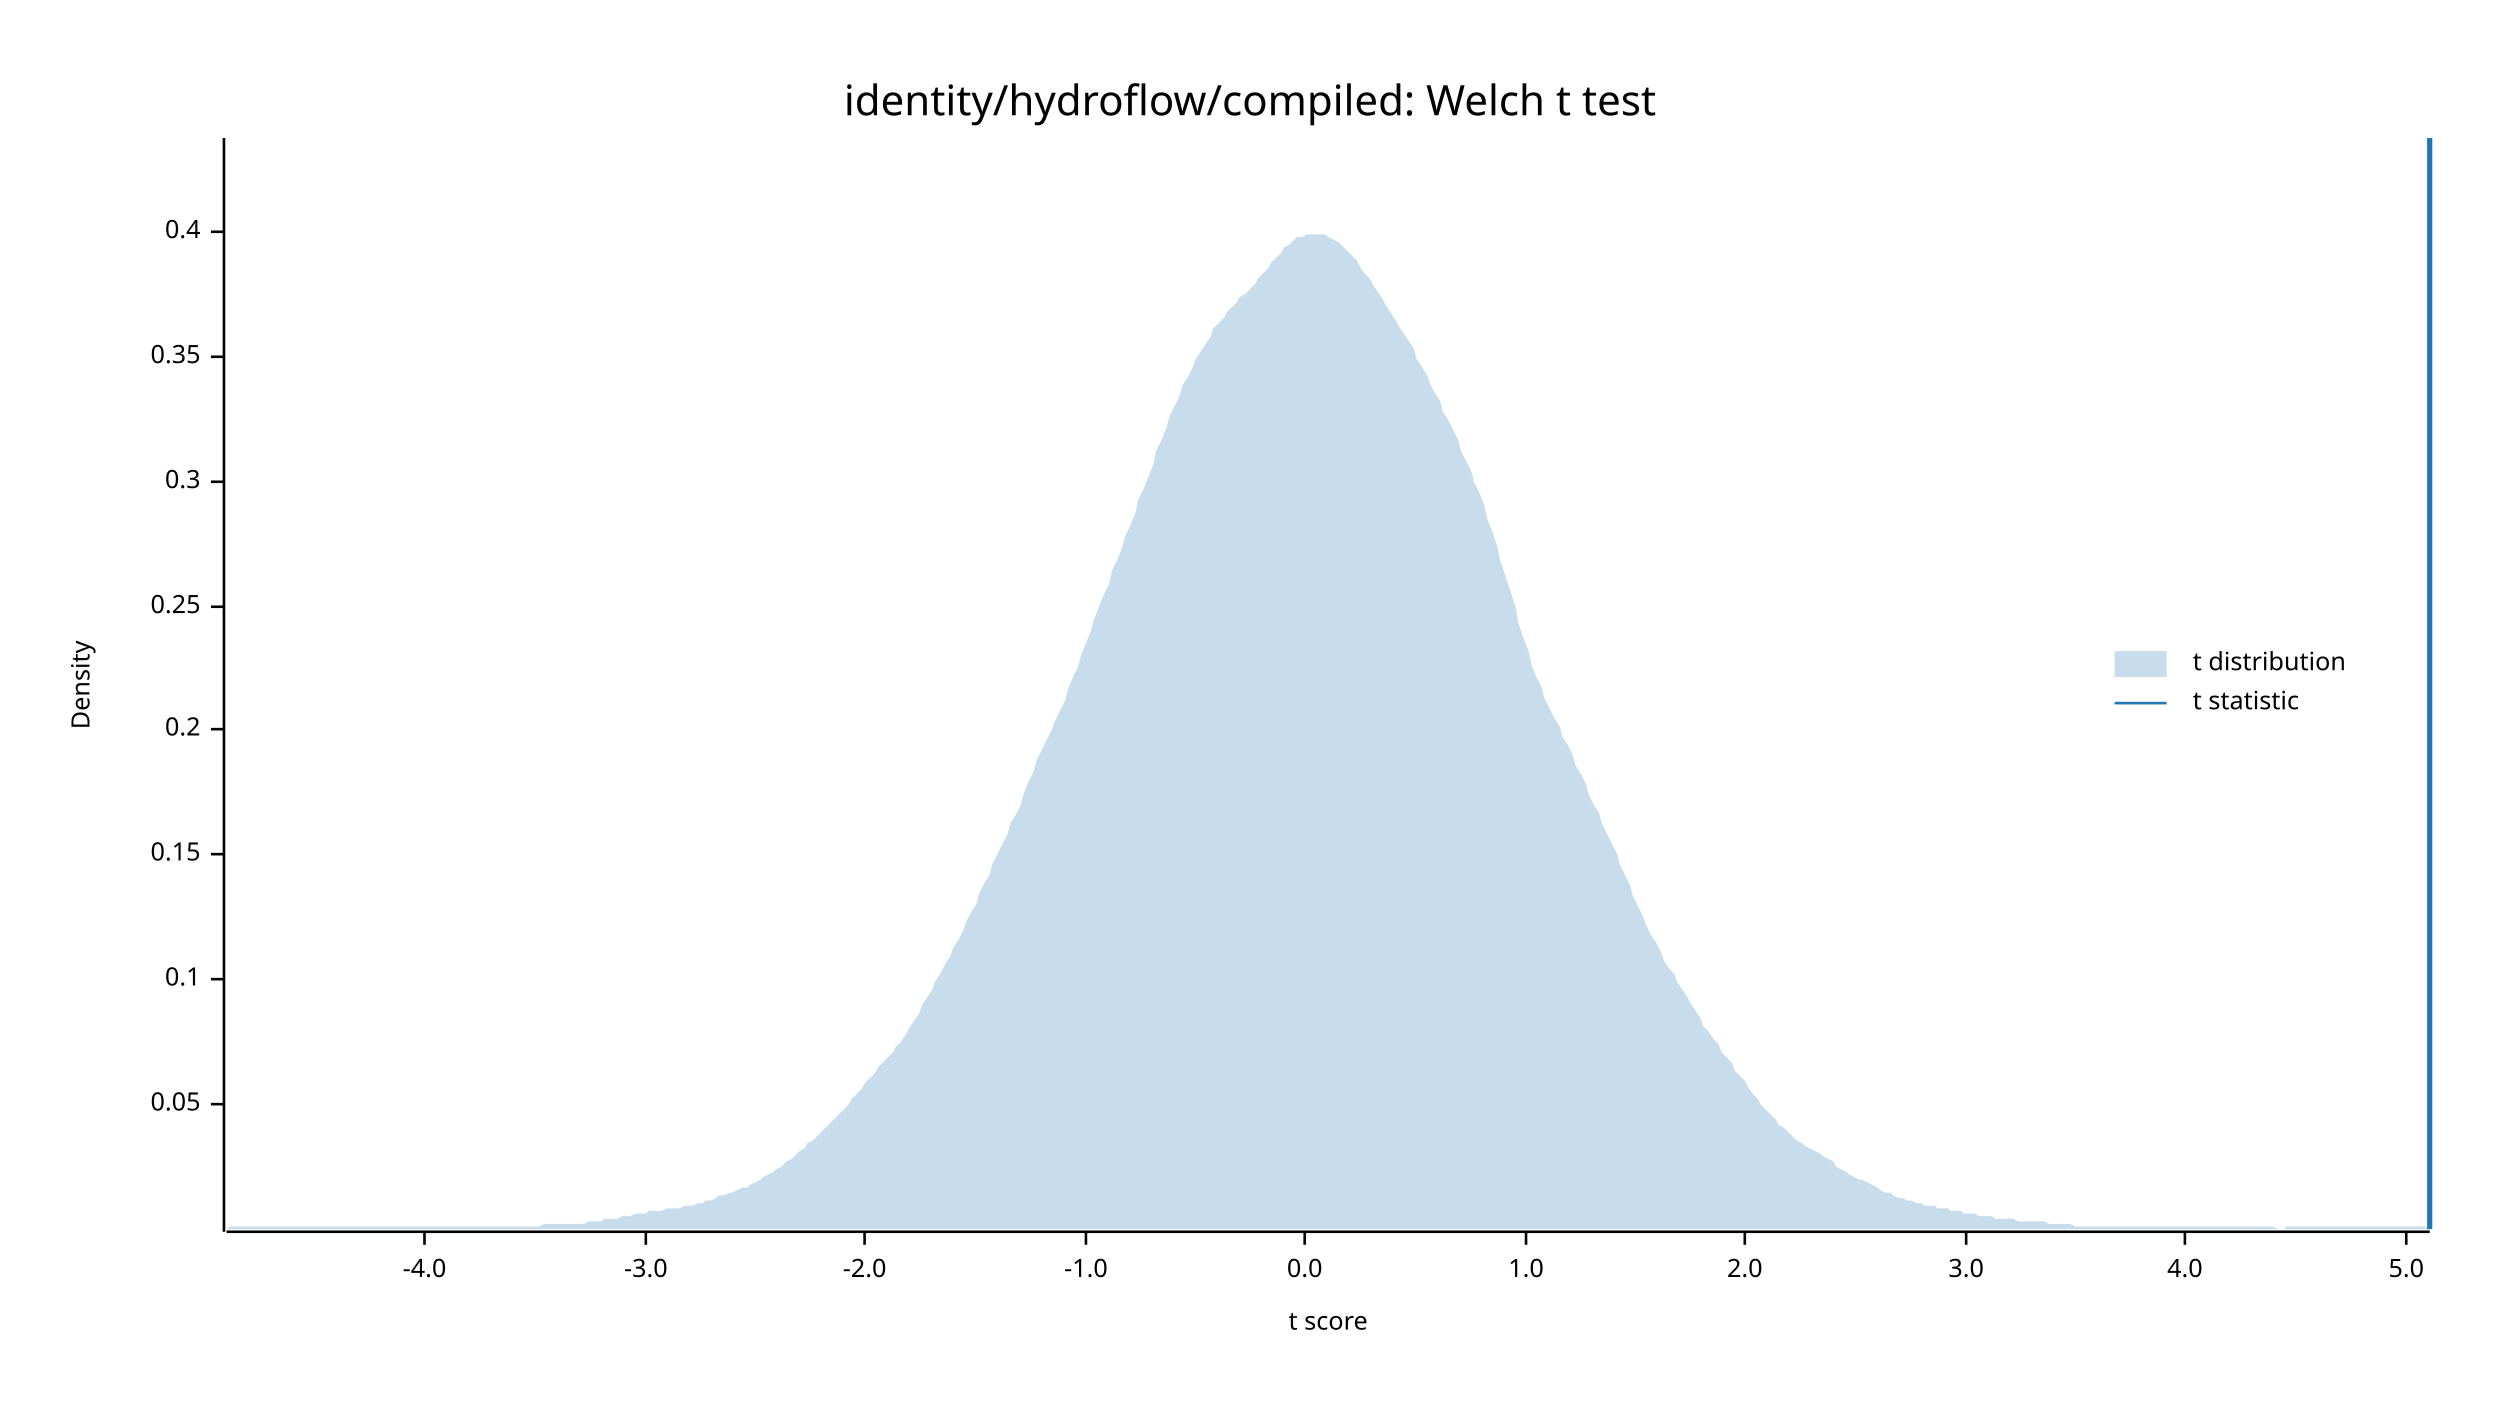
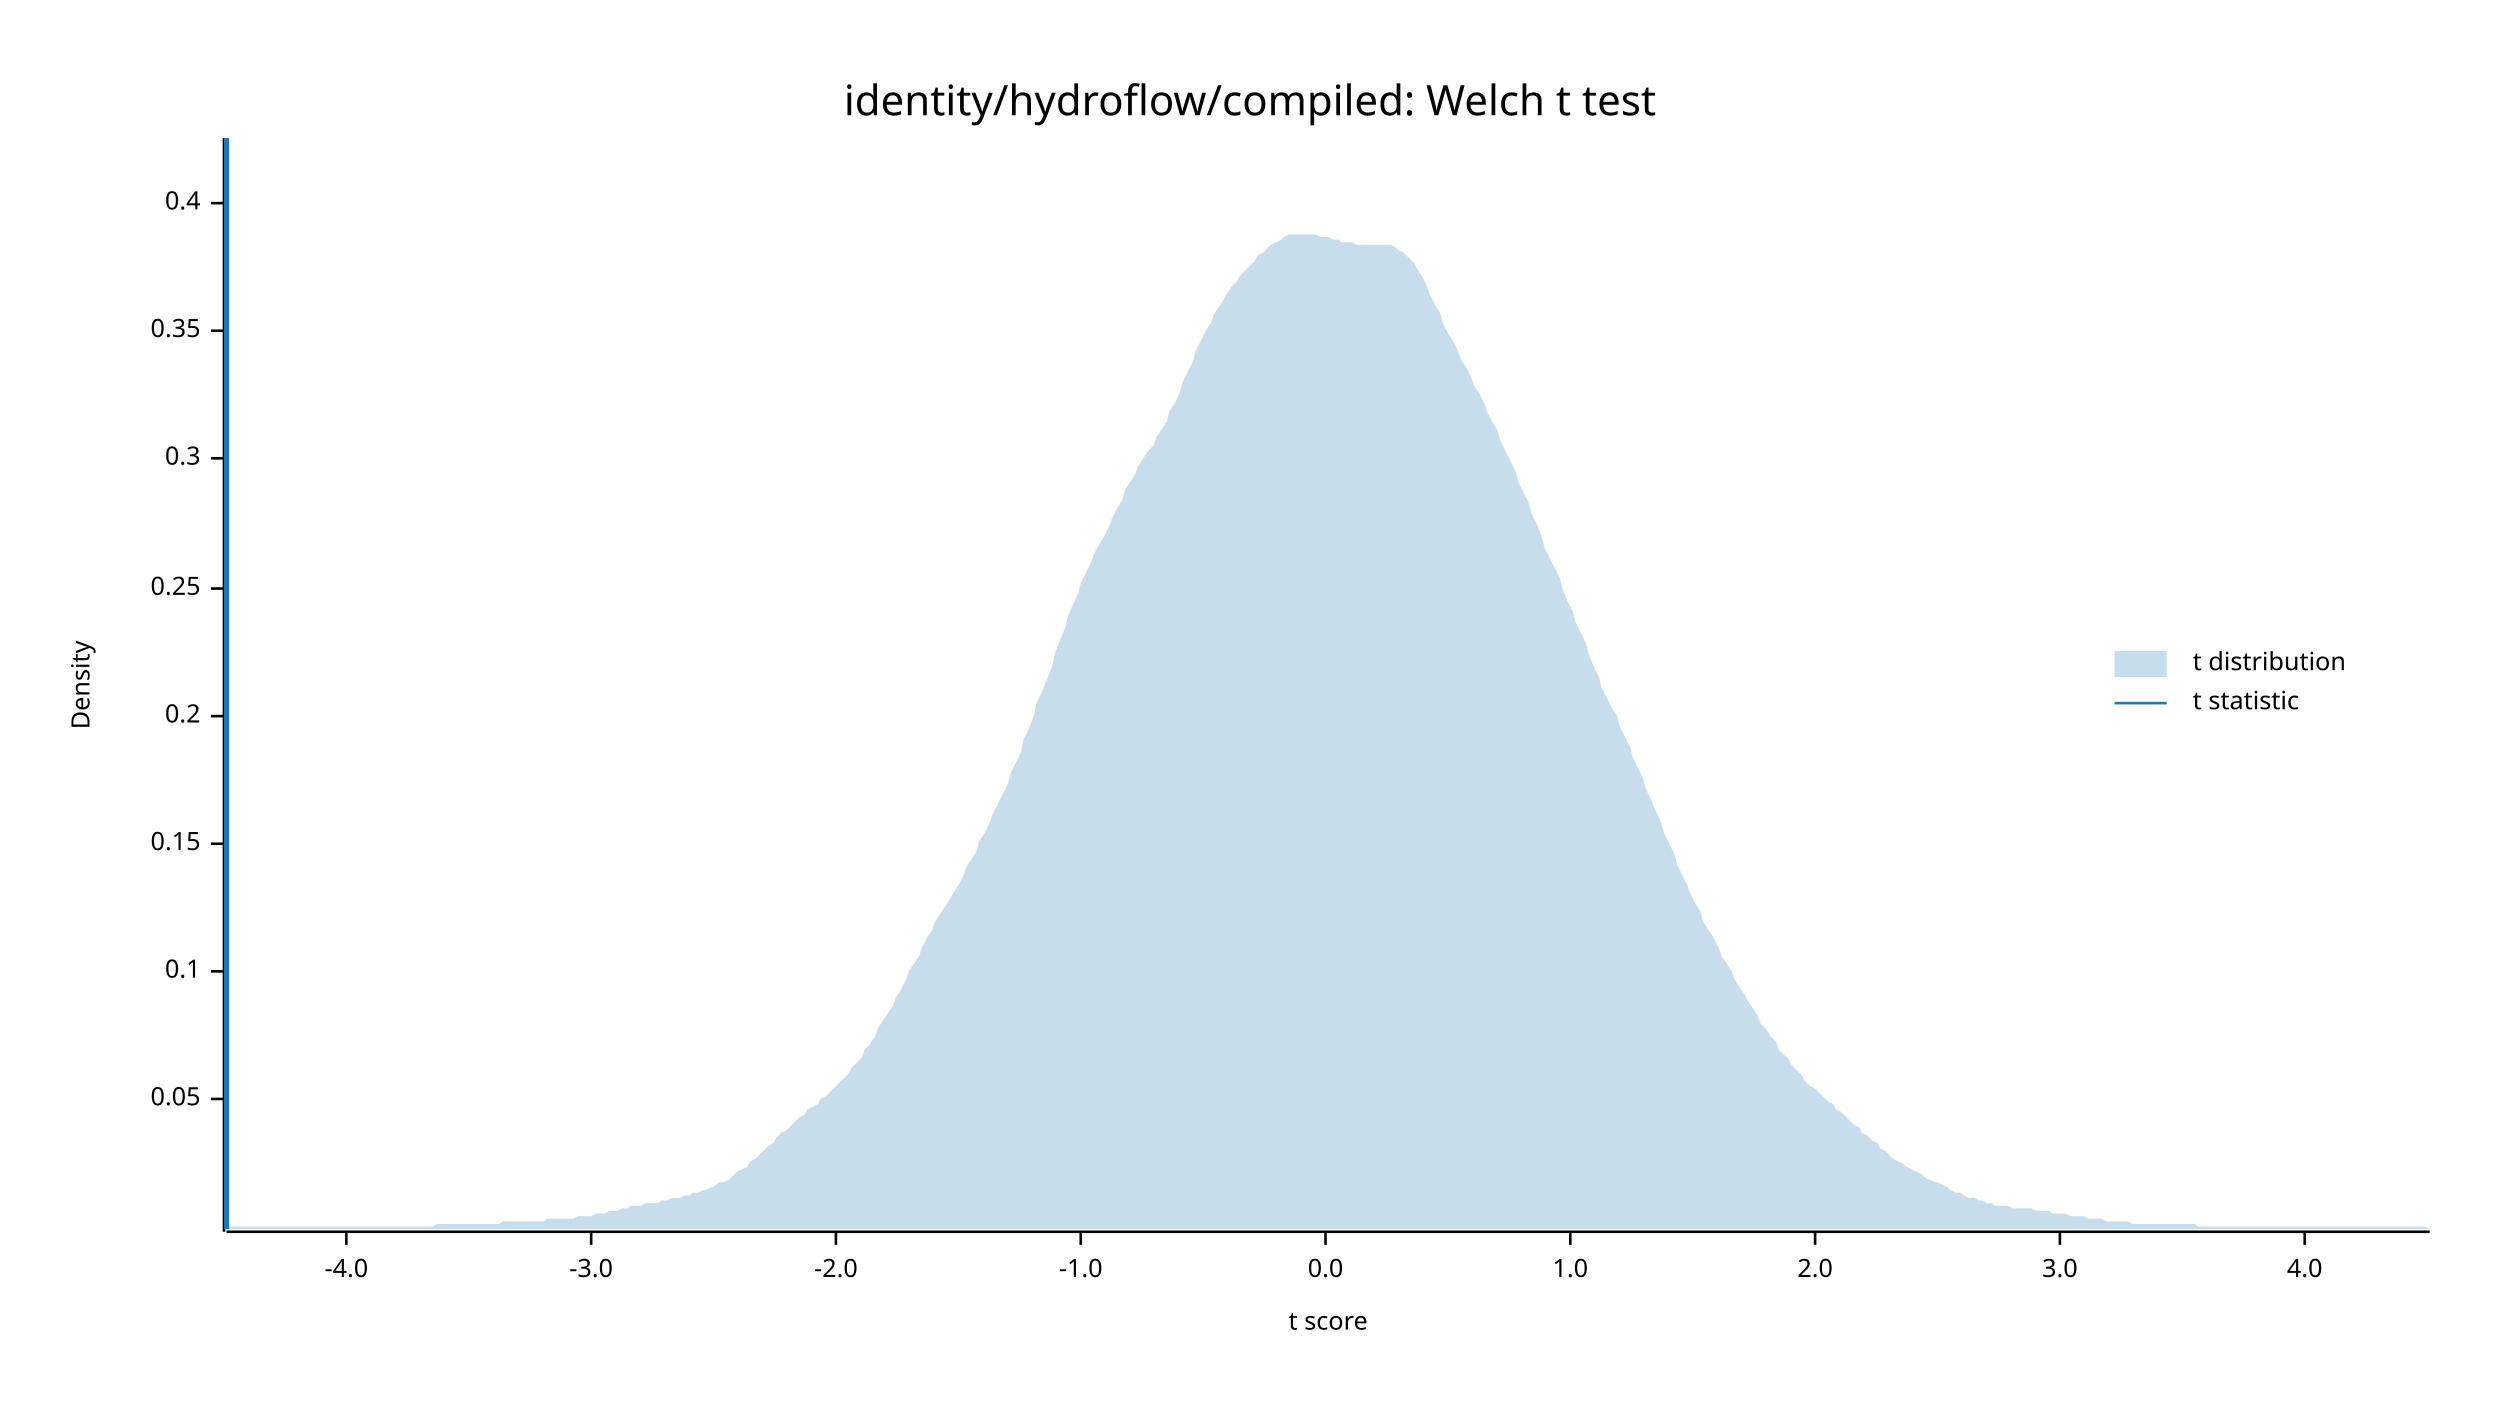
<svg xmlns="http://www.w3.org/2000/svg" width="960" height="540" viewBox="0 0 960 540">
  <text x="480" y="32" dy="0.76em" text-anchor="middle" font-family="sans-serif" font-size="16.129" opacity="1" fill="#000000">
identity/hydroflow/compiled: Welch t test
</text>
  <text x="27" y="263" dy="0.76em" text-anchor="middle" font-family="sans-serif" font-size="9.677" opacity="1" fill="#000000" transform="rotate(270, 27, 263)">
Density
</text>
  <text x="510" y="513" dy="-0.5ex" text-anchor="middle" font-family="sans-serif" font-size="9.677" opacity="1" fill="#000000">
t score
</text>
  <polyline fill="none" opacity="1" stroke="#000000" stroke-width="1" points="86,53 86,473 " />
-   <text x="77" y="424" dy="0.5ex" text-anchor="end" font-family="sans-serif" font-size="9.677" opacity="1" fill="#000000">
+   <text x="77" y="422" dy="0.5ex" text-anchor="end" font-family="sans-serif" font-size="9.677" opacity="1" fill="#000000">
0.05
</text>
-   <polyline fill="none" opacity="1" stroke="#000000" stroke-width="1" points="81,424 86,424 " />
-   <text x="77" y="376" dy="0.5ex" text-anchor="end" font-family="sans-serif" font-size="9.677" opacity="1" fill="#000000">
+   <polyline fill="none" opacity="1" stroke="#000000" stroke-width="1" points="81,422 86,422 " />
+   <text x="77" y="373" dy="0.5ex" text-anchor="end" font-family="sans-serif" font-size="9.677" opacity="1" fill="#000000">
0.1
</text>
-   <polyline fill="none" opacity="1" stroke="#000000" stroke-width="1" points="81,376 86,376 " />
-   <text x="77" y="328" dy="0.5ex" text-anchor="end" font-family="sans-serif" font-size="9.677" opacity="1" fill="#000000">
+   <polyline fill="none" opacity="1" stroke="#000000" stroke-width="1" points="81,373 86,373 " />
+   <text x="77" y="324" dy="0.5ex" text-anchor="end" font-family="sans-serif" font-size="9.677" opacity="1" fill="#000000">
0.15
</text>
-   <polyline fill="none" opacity="1" stroke="#000000" stroke-width="1" points="81,328 86,328 " />
-   <text x="77" y="280" dy="0.5ex" text-anchor="end" font-family="sans-serif" font-size="9.677" opacity="1" fill="#000000">
+   <polyline fill="none" opacity="1" stroke="#000000" stroke-width="1" points="81,324 86,324 " />
+   <text x="77" y="275" dy="0.5ex" text-anchor="end" font-family="sans-serif" font-size="9.677" opacity="1" fill="#000000">
0.2
</text>
-   <polyline fill="none" opacity="1" stroke="#000000" stroke-width="1" points="81,280 86,280 " />
-   <text x="77" y="233" dy="0.5ex" text-anchor="end" font-family="sans-serif" font-size="9.677" opacity="1" fill="#000000">
+   <polyline fill="none" opacity="1" stroke="#000000" stroke-width="1" points="81,275 86,275 " />
+   <text x="77" y="226" dy="0.5ex" text-anchor="end" font-family="sans-serif" font-size="9.677" opacity="1" fill="#000000">
0.25
</text>
-   <polyline fill="none" opacity="1" stroke="#000000" stroke-width="1" points="81,233 86,233 " />
-   <text x="77" y="185" dy="0.5ex" text-anchor="end" font-family="sans-serif" font-size="9.677" opacity="1" fill="#000000">
+   <polyline fill="none" opacity="1" stroke="#000000" stroke-width="1" points="81,226 86,226 " />
+   <text x="77" y="176" dy="0.5ex" text-anchor="end" font-family="sans-serif" font-size="9.677" opacity="1" fill="#000000">
0.3
</text>
-   <polyline fill="none" opacity="1" stroke="#000000" stroke-width="1" points="81,185 86,185 " />
-   <text x="77" y="137" dy="0.5ex" text-anchor="end" font-family="sans-serif" font-size="9.677" opacity="1" fill="#000000">
+   <polyline fill="none" opacity="1" stroke="#000000" stroke-width="1" points="81,176 86,176 " />
+   <text x="77" y="127" dy="0.5ex" text-anchor="end" font-family="sans-serif" font-size="9.677" opacity="1" fill="#000000">
0.35
</text>
-   <polyline fill="none" opacity="1" stroke="#000000" stroke-width="1" points="81,137 86,137 " />
-   <text x="77" y="89" dy="0.5ex" text-anchor="end" font-family="sans-serif" font-size="9.677" opacity="1" fill="#000000">
+   <polyline fill="none" opacity="1" stroke="#000000" stroke-width="1" points="81,127 86,127 " />
+   <text x="77" y="78" dy="0.5ex" text-anchor="end" font-family="sans-serif" font-size="9.677" opacity="1" fill="#000000">
0.4
</text>
-   <polyline fill="none" opacity="1" stroke="#000000" stroke-width="1" points="81,89 86,89 " />
+   <polyline fill="none" opacity="1" stroke="#000000" stroke-width="1" points="81,78 86,78 " />
  <polyline fill="none" opacity="1" stroke="#000000" stroke-width="1" points="87,473 933,473 " />
-   <text x="163" y="483" dy="0.76em" text-anchor="middle" font-family="sans-serif" font-size="9.677" opacity="1" fill="#000000">
+   <text x="133" y="483" dy="0.76em" text-anchor="middle" font-family="sans-serif" font-size="9.677" opacity="1" fill="#000000">
-4.0
</text>
-   <polyline fill="none" opacity="1" stroke="#000000" stroke-width="1" points="163,473 163,478 " />
-   <text x="248" y="483" dy="0.76em" text-anchor="middle" font-family="sans-serif" font-size="9.677" opacity="1" fill="#000000">
+   <polyline fill="none" opacity="1" stroke="#000000" stroke-width="1" points="133,473 133,478 " />
+   <text x="227" y="483" dy="0.76em" text-anchor="middle" font-family="sans-serif" font-size="9.677" opacity="1" fill="#000000">
-3.0
</text>
-   <polyline fill="none" opacity="1" stroke="#000000" stroke-width="1" points="248,473 248,478 " />
-   <text x="332" y="483" dy="0.76em" text-anchor="middle" font-family="sans-serif" font-size="9.677" opacity="1" fill="#000000">
+   <polyline fill="none" opacity="1" stroke="#000000" stroke-width="1" points="227,473 227,478 " />
+   <text x="321" y="483" dy="0.76em" text-anchor="middle" font-family="sans-serif" font-size="9.677" opacity="1" fill="#000000">
-2.0
</text>
-   <polyline fill="none" opacity="1" stroke="#000000" stroke-width="1" points="332,473 332,478 " />
-   <text x="417" y="483" dy="0.76em" text-anchor="middle" font-family="sans-serif" font-size="9.677" opacity="1" fill="#000000">
+   <polyline fill="none" opacity="1" stroke="#000000" stroke-width="1" points="321,473 321,478 " />
+   <text x="415" y="483" dy="0.76em" text-anchor="middle" font-family="sans-serif" font-size="9.677" opacity="1" fill="#000000">
-1.0
</text>
-   <polyline fill="none" opacity="1" stroke="#000000" stroke-width="1" points="417,473 417,478 " />
-   <text x="501" y="483" dy="0.76em" text-anchor="middle" font-family="sans-serif" font-size="9.677" opacity="1" fill="#000000">
+   <polyline fill="none" opacity="1" stroke="#000000" stroke-width="1" points="415,473 415,478 " />
+   <text x="509" y="483" dy="0.76em" text-anchor="middle" font-family="sans-serif" font-size="9.677" opacity="1" fill="#000000">
0.0
</text>
-   <polyline fill="none" opacity="1" stroke="#000000" stroke-width="1" points="501,473 501,478 " />
-   <text x="586" y="483" dy="0.76em" text-anchor="middle" font-family="sans-serif" font-size="9.677" opacity="1" fill="#000000">
+   <polyline fill="none" opacity="1" stroke="#000000" stroke-width="1" points="509,473 509,478 " />
+   <text x="603" y="483" dy="0.76em" text-anchor="middle" font-family="sans-serif" font-size="9.677" opacity="1" fill="#000000">
1.0
</text>
-   <polyline fill="none" opacity="1" stroke="#000000" stroke-width="1" points="586,473 586,478 " />
-   <text x="670" y="483" dy="0.76em" text-anchor="middle" font-family="sans-serif" font-size="9.677" opacity="1" fill="#000000">
+   <polyline fill="none" opacity="1" stroke="#000000" stroke-width="1" points="603,473 603,478 " />
+   <text x="697" y="483" dy="0.76em" text-anchor="middle" font-family="sans-serif" font-size="9.677" opacity="1" fill="#000000">
2.0
</text>
-   <polyline fill="none" opacity="1" stroke="#000000" stroke-width="1" points="670,473 670,478 " />
-   <text x="755" y="483" dy="0.76em" text-anchor="middle" font-family="sans-serif" font-size="9.677" opacity="1" fill="#000000">
+   <polyline fill="none" opacity="1" stroke="#000000" stroke-width="1" points="697,473 697,478 " />
+   <text x="791" y="483" dy="0.76em" text-anchor="middle" font-family="sans-serif" font-size="9.677" opacity="1" fill="#000000">
3.0
</text>
-   <polyline fill="none" opacity="1" stroke="#000000" stroke-width="1" points="755,473 755,478 " />
-   <text x="839" y="483" dy="0.76em" text-anchor="middle" font-family="sans-serif" font-size="9.677" opacity="1" fill="#000000">
+   <polyline fill="none" opacity="1" stroke="#000000" stroke-width="1" points="791,473 791,478 " />
+   <text x="885" y="483" dy="0.76em" text-anchor="middle" font-family="sans-serif" font-size="9.677" opacity="1" fill="#000000">
4.0
</text>
-   <polyline fill="none" opacity="1" stroke="#000000" stroke-width="1" points="839,473 839,478 " />
-   <text x="924" y="483" dy="0.76em" text-anchor="middle" font-family="sans-serif" font-size="9.677" opacity="1" fill="#000000">
- 5.0
- </text>
-   <polyline fill="none" opacity="1" stroke="#000000" stroke-width="1" points="924,473 924,478 " />
-   <polygon opacity="0.25" fill="#1F78B4" points="87,472 88,471 90,471 92,471 93,471 95,471 97,471 98,471 100,471 102,471 103,471 105,471 107,471 109,471 110,471 112,471 114,471 115,471 117,471 119,471 120,471 122,471 124,471 125,471 127,471 129,471 131,471 132,471 134,471 136,471 137,471 139,471 141,471 142,471 144,471 146,471 148,471 149,471 151,471 153,471 154,471 156,471 158,471 159,471 161,471 163,471 164,471 166,471 168,471 170,471 171,471 173,471 175,471 176,471 178,471 180,471 181,471 183,471 185,471 187,471 188,471 190,471 192,471 193,471 195,471 197,471 198,471 200,471 202,471 203,471 205,471 207,471 209,470 210,470 212,470 214,470 215,470 217,470 219,470 220,470 222,470 224,470 226,469 227,469 229,469 231,469 232,468 234,468 236,468 237,468 239,467 241,467 242,467 244,466 246,466 248,466 249,465 251,465 253,465 254,465 256,464 258,464 259,464 261,464 263,463 265,463 266,463 268,462 270,462 271,461 273,461 275,460 276,459 278,459 280,458 281,458 283,457 285,456 287,456 288,455 290,454 292,453 293,452 295,451 297,450 298,449 300,448 302,446 304,445 305,444 307,442 309,441 310,439 312,438 314,436 315,435 317,433 319,431 320,430 322,428 324,426 326,424 327,422 329,420 331,418 332,416 334,414 336,412 337,410 339,408 341,406 343,404 344,402 346,400 348,397 349,395 351,392 353,389 354,386 356,383 358,380 359,377 361,374 363,370 365,367 366,364 368,361 370,357 371,354 373,350 375,347 376,343 378,339 380,336 381,332 383,328 385,324 387,320 388,316 390,313 392,309 393,305 395,300 397,296 398,292 400,288 402,284 404,280 405,277 407,273 409,269 410,265 412,260 414,256 415,252 417,247 419,242 420,238 422,233 424,228 426,224 427,219 429,215 431,210 432,206 434,202 436,197 437,192 439,188 441,183 443,178 444,173 446,169 448,164 449,160 451,156 453,152 454,148 456,145 458,141 459,138 461,135 463,132 465,129 466,126 468,124 470,122 471,120 473,118 475,116 476,114 478,113 480,111 482,109 483,107 485,105 487,103 488,101 490,99 492,97 493,95 495,94 497,92 498,91 500,91 502,90 504,90 505,90 507,90 509,90 510,91 512,92 514,93 515,94 517,96 519,98 521,100 522,102 524,105 526,107 527,109 529,112 531,115 532,117 534,120 536,123 537,125 539,128 541,131 543,134 544,138 546,141 548,144 549,147 551,151 553,154 554,158 556,161 558,165 560,169 561,173 563,177 565,181 566,185 568,189 570,194 571,199 573,204 575,210 576,215 578,221 580,227 582,233 583,239 585,245 587,250 588,255 590,260 592,264 593,268 595,272 597,276 599,279 600,283 602,286 604,290 605,294 607,297 609,301 610,305 612,309 614,312 615,316 617,320 619,324 621,328 622,332 624,336 626,340 627,344 629,348 631,352 632,355 634,359 636,362 638,366 639,369 641,372 643,374 644,377 646,380 648,383 649,385 651,388 653,391 654,394 656,396 658,399 660,401 661,404 663,406 665,408 666,411 668,413 670,415 671,417 673,420 675,422 676,424 678,426 680,428 682,430 683,432 685,433 687,435 688,436 690,438 692,439 693,440 695,441 697,442 699,443 700,444 702,445 704,446 705,448 707,449 709,450 710,451 712,452 714,453 715,453 717,454 719,455 721,456 722,457 724,458 726,458 727,459 729,460 731,460 732,461 734,461 736,462 738,462 739,463 741,463 743,463 744,464 746,464 748,464 749,465 751,465 753,465 754,466 756,466 758,466 760,467 761,467 763,467 765,467 766,468 768,468 770,468 771,468 773,468 775,469 777,469 778,469 780,469 782,469 783,469 785,469 787,470 788,470 790,470 792,470 793,470 795,470 797,471 799,471 800,471 802,471 804,471 805,471 807,471 809,471 810,471 812,471 814,471 816,471 817,471 819,471 821,471 822,471 824,471 826,471 827,471 829,471 831,471 832,471 834,471 836,471 838,471 839,471 841,471 843,471 844,471 846,471 848,471 849,471 851,471 853,471 855,471 856,471 858,471 860,471 861,471 863,471 865,471 866,471 868,471 870,471 871,471 873,471 875,472 877,472 878,471 880,471 882,471 883,471 885,471 887,471 888,471 890,471 892,471 894,471 895,471 897,471 899,471 900,471 902,471 904,471 905,471 907,471 909,471 910,471 912,471 914,471 916,471 917,471 919,471 921,471 922,471 924,471 926,471 927,471 929,471 931,471 933,472 933,472 87,472 " />
-   <polyline fill="none" opacity="1" stroke="#1F78B4" stroke-width="2" points="933,472 933,53 " />
+   <polyline fill="none" opacity="1" stroke="#000000" stroke-width="1" points="885,473 885,478 " />
+   <polygon opacity="0.25" fill="#1F78B4" points="87,471 88,471 90,471 92,471 93,471 95,471 97,471 98,471 100,471 102,471 103,471 105,471 107,471 109,471 110,471 112,471 114,471 115,471 117,471 119,471 120,471 122,471 124,471 125,471 127,471 129,471 131,471 132,471 134,471 136,471 137,471 139,471 141,471 142,471 144,471 146,471 148,471 149,471 151,471 153,471 154,471 156,471 158,471 159,471 161,471 163,471 164,471 166,471 168,470 170,470 171,470 173,470 175,470 176,470 178,470 180,470 181,470 183,470 185,470 187,470 188,470 190,470 192,470 193,469 195,469 197,469 198,469 200,469 202,469 203,469 205,469 207,469 209,469 210,468 212,468 214,468 215,468 217,468 219,468 220,468 222,467 224,467 226,467 227,467 229,466 231,466 232,466 234,465 236,465 237,465 239,464 241,464 242,463 244,463 246,463 248,462 249,462 251,462 253,462 254,461 256,461 258,460 259,460 261,460 263,459 265,459 266,458 268,458 270,457 271,457 273,456 275,455 276,454 278,454 280,453 281,452 283,450 285,449 287,448 288,446 290,445 292,443 293,442 295,440 297,439 298,437 300,435 302,434 304,432 305,431 307,429 309,428 310,426 312,425 314,424 315,422 317,421 319,419 320,418 322,416 324,414 326,412 327,410 329,408 331,406 332,403 334,401 336,398 337,395 339,392 341,389 343,386 344,383 346,380 348,376 349,373 351,370 353,367 354,364 356,360 358,357 359,354 361,351 363,348 365,345 366,343 368,340 370,336 371,333 373,330 375,327 376,323 378,320 380,316 381,313 383,309 385,305 387,301 388,297 390,293 392,289 393,284 395,280 397,275 398,270 400,266 402,261 404,256 405,251 407,246 409,241 410,237 412,232 414,228 415,224 417,220 419,216 420,213 422,209 424,206 426,202 427,199 429,195 431,192 432,188 434,185 436,182 437,179 439,176 441,173 443,171 444,168 446,165 448,162 449,158 451,155 453,151 454,147 456,143 458,139 459,135 461,131 463,127 465,124 466,121 468,118 470,115 471,113 473,110 475,108 476,106 478,104 480,102 482,100 483,98 485,97 487,95 488,94 490,93 492,92 493,91 495,90 497,90 498,90 500,90 502,90 504,90 505,90 507,91 509,91 510,91 512,92 514,92 515,93 517,93 519,93 521,94 522,94 524,94 526,94 527,94 529,94 531,94 532,94 534,94 536,95 537,96 539,97 541,99 543,101 544,103 546,106 548,110 549,113 551,117 553,120 554,124 556,128 558,131 560,135 561,138 563,141 565,145 566,148 568,151 570,155 571,158 573,162 575,165 576,169 578,173 580,177 582,181 583,185 585,189 587,193 588,197 590,201 592,206 593,210 595,214 597,218 599,222 600,226 602,231 604,235 605,239 607,243 609,247 610,251 612,256 614,260 615,264 617,268 619,272 621,275 622,279 624,283 626,287 627,291 629,295 631,299 632,303 634,307 636,312 638,316 639,320 641,324 643,328 644,332 646,336 648,340 649,343 651,347 653,350 654,354 656,357 658,360 660,364 661,367 663,370 665,373 666,376 668,379 670,382 671,384 673,387 675,390 676,393 678,395 680,398 682,400 683,403 685,405 687,407 688,409 690,411 692,413 693,415 695,417 697,418 699,420 700,421 702,423 704,424 705,426 707,427 709,429 710,430 712,432 714,433 715,435 717,436 719,438 721,439 722,441 724,442 726,444 727,445 729,446 731,447 732,448 734,449 736,450 738,451 739,452 741,453 743,454 744,454 746,455 748,456 749,457 751,458 753,458 754,459 756,460 758,460 760,461 761,461 763,462 765,462 766,463 768,463 770,463 771,463 773,464 775,464 777,464 778,464 780,464 782,465 783,465 785,465 787,465 788,466 790,466 792,466 793,466 795,467 797,467 799,467 800,467 802,468 804,468 805,468 807,468 809,469 810,469 812,469 814,469 816,469 817,469 819,470 821,470 822,470 824,470 826,470 827,470 829,470 831,470 832,470 834,470 836,470 838,470 839,470 841,470 843,470 844,471 846,471 848,471 849,471 851,471 853,471 855,471 856,471 858,471 860,471 861,471 863,471 865,471 866,471 868,471 870,471 871,471 873,471 875,471 877,471 878,471 880,471 882,471 883,471 885,471 887,471 888,471 890,471 892,471 894,471 895,471 897,471 899,471 900,471 902,471 904,471 905,471 907,471 909,471 910,471 912,471 914,471 916,471 917,471 919,471 921,471 922,471 924,471 926,471 927,471 929,471 931,471 933,472 933,472 87,472 " />
+   <polyline fill="none" opacity="1" stroke="#1F78B4" stroke-width="2" points="87,472 87,53 " />
  <text x="842" y="250" dy="0.76em" text-anchor="start" font-family="sans-serif" font-size="9.677" opacity="1" fill="#000000">
t distribution
</text>
  <text x="842" y="265" dy="0.76em" text-anchor="start" font-family="sans-serif" font-size="9.677" opacity="1" fill="#000000">
t statistic
</text>
  <rect x="812" y="250" width="20" height="10" opacity="0.25" fill="#1F78B4" stroke="none" />
  <polyline fill="none" opacity="1" stroke="#1F78B4" stroke-width="1" points="812,270 832,270 " />
</svg>
